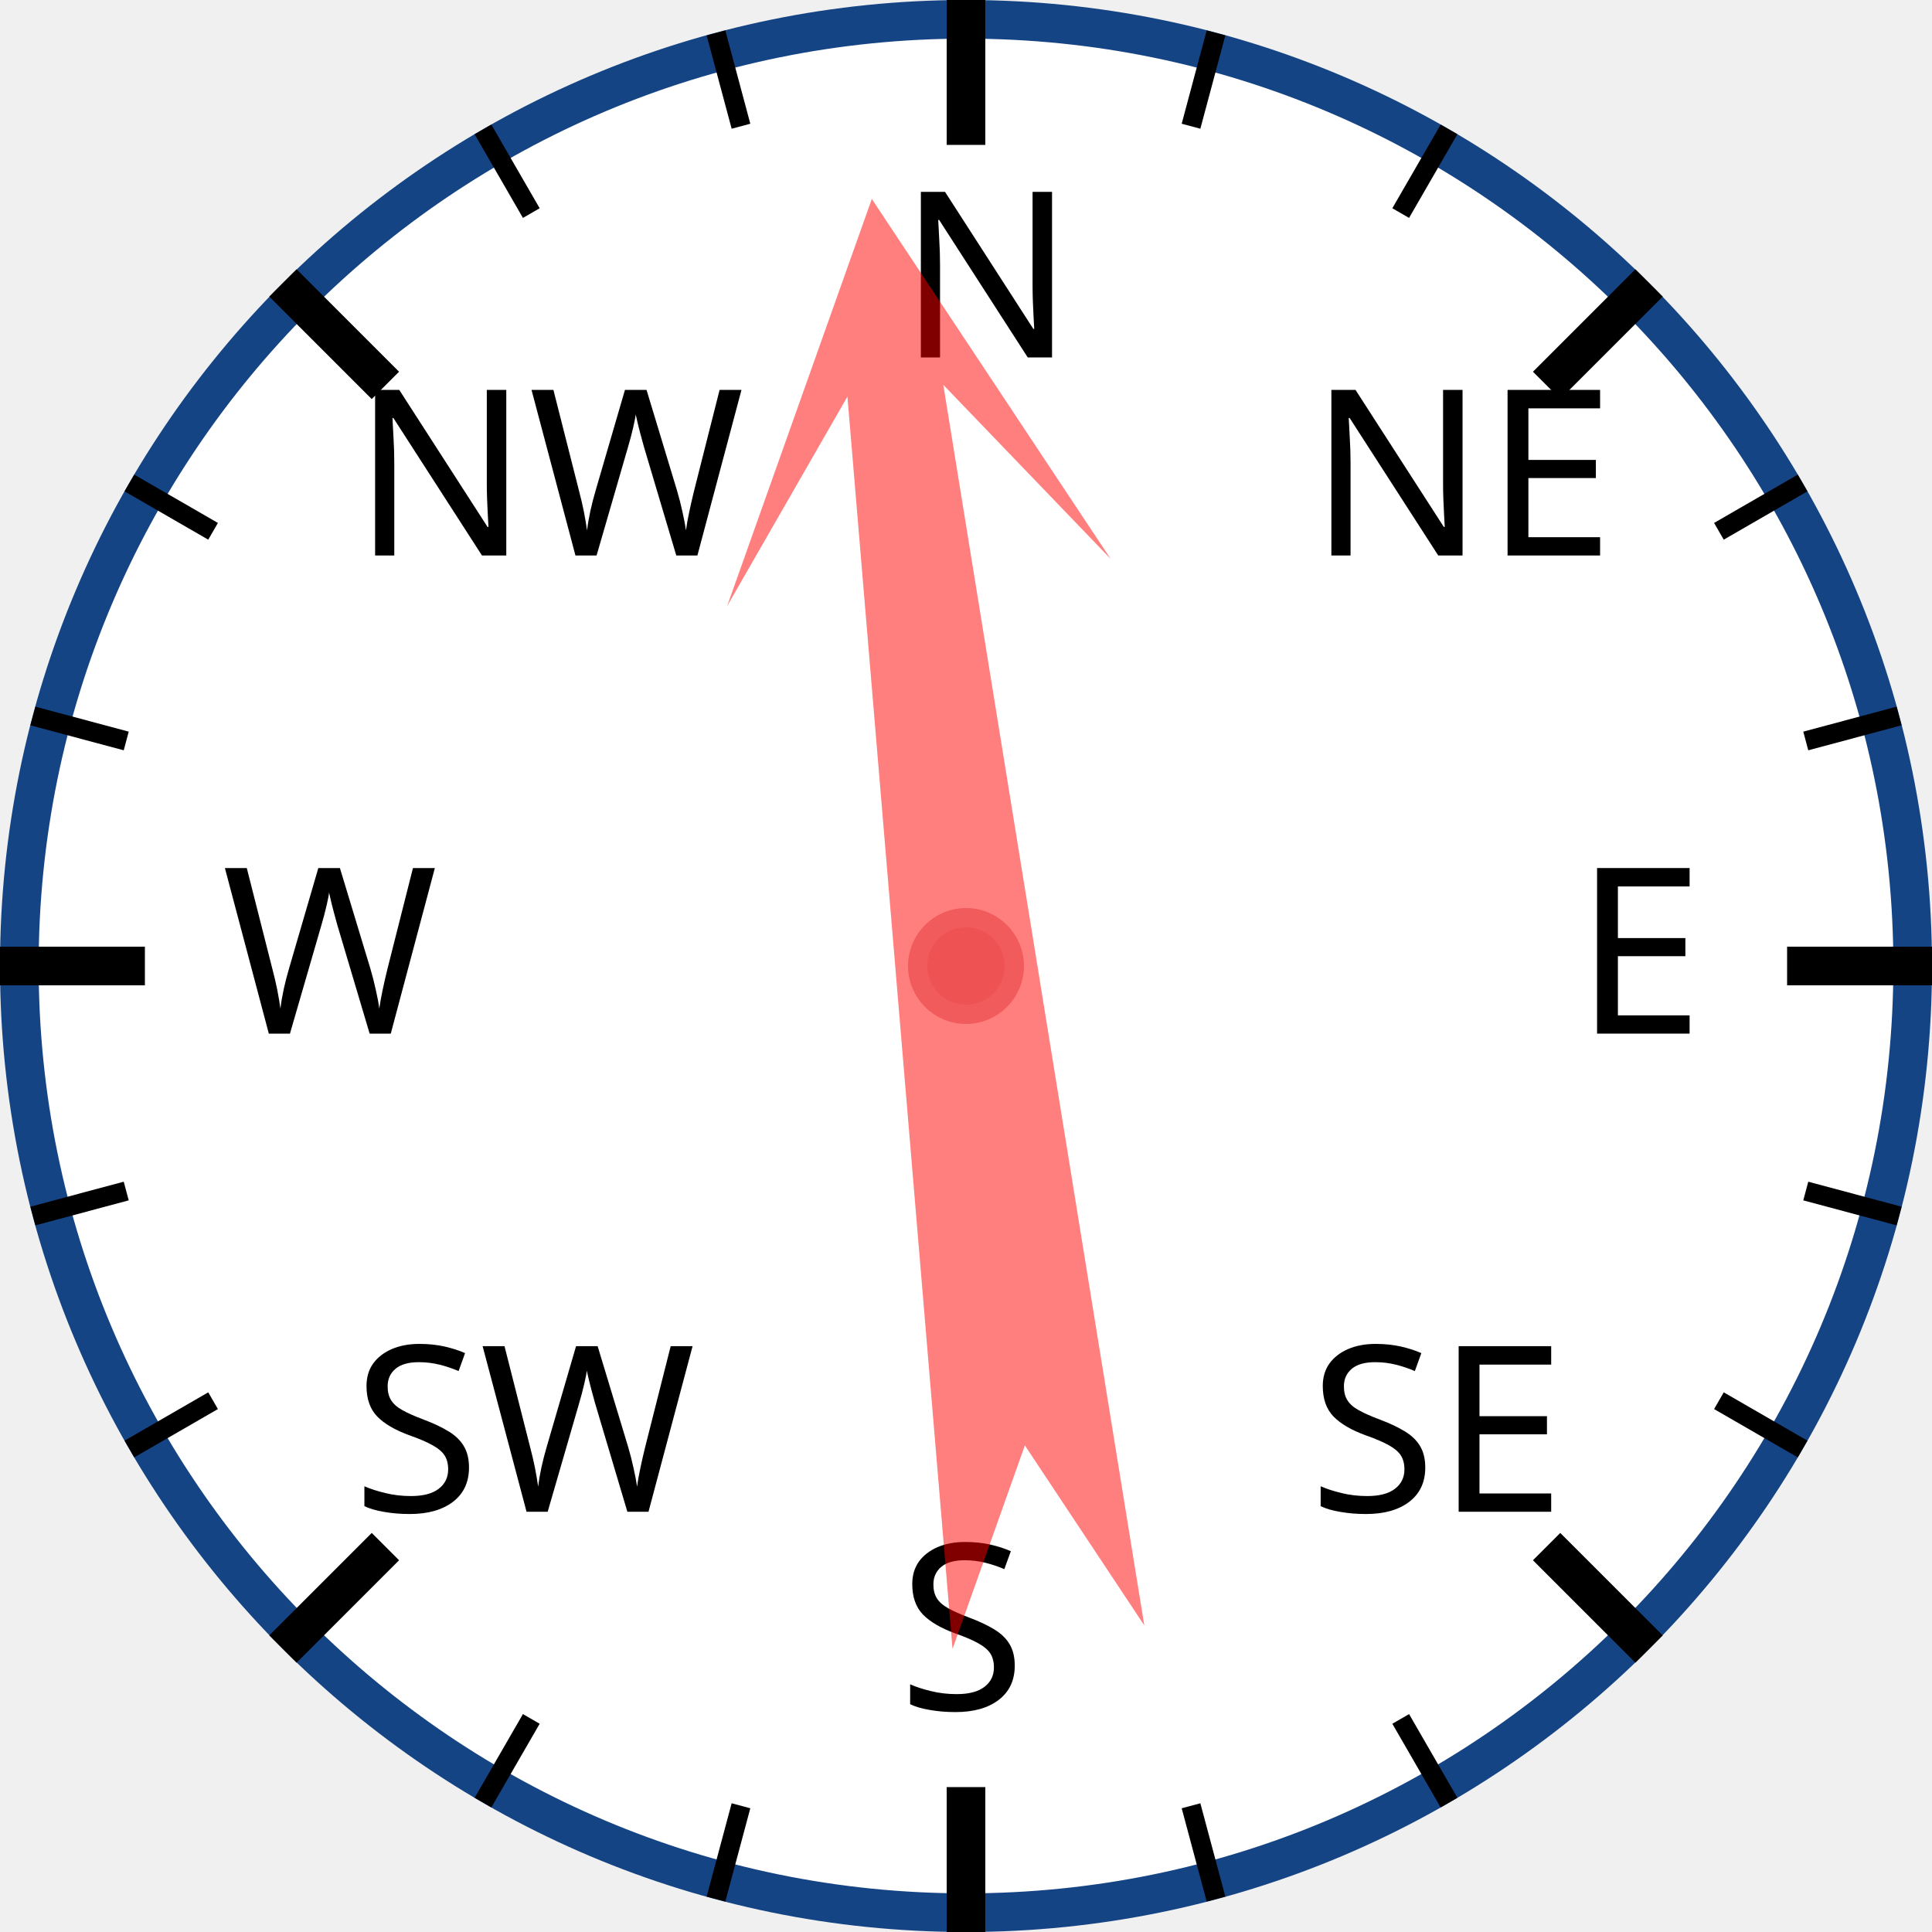
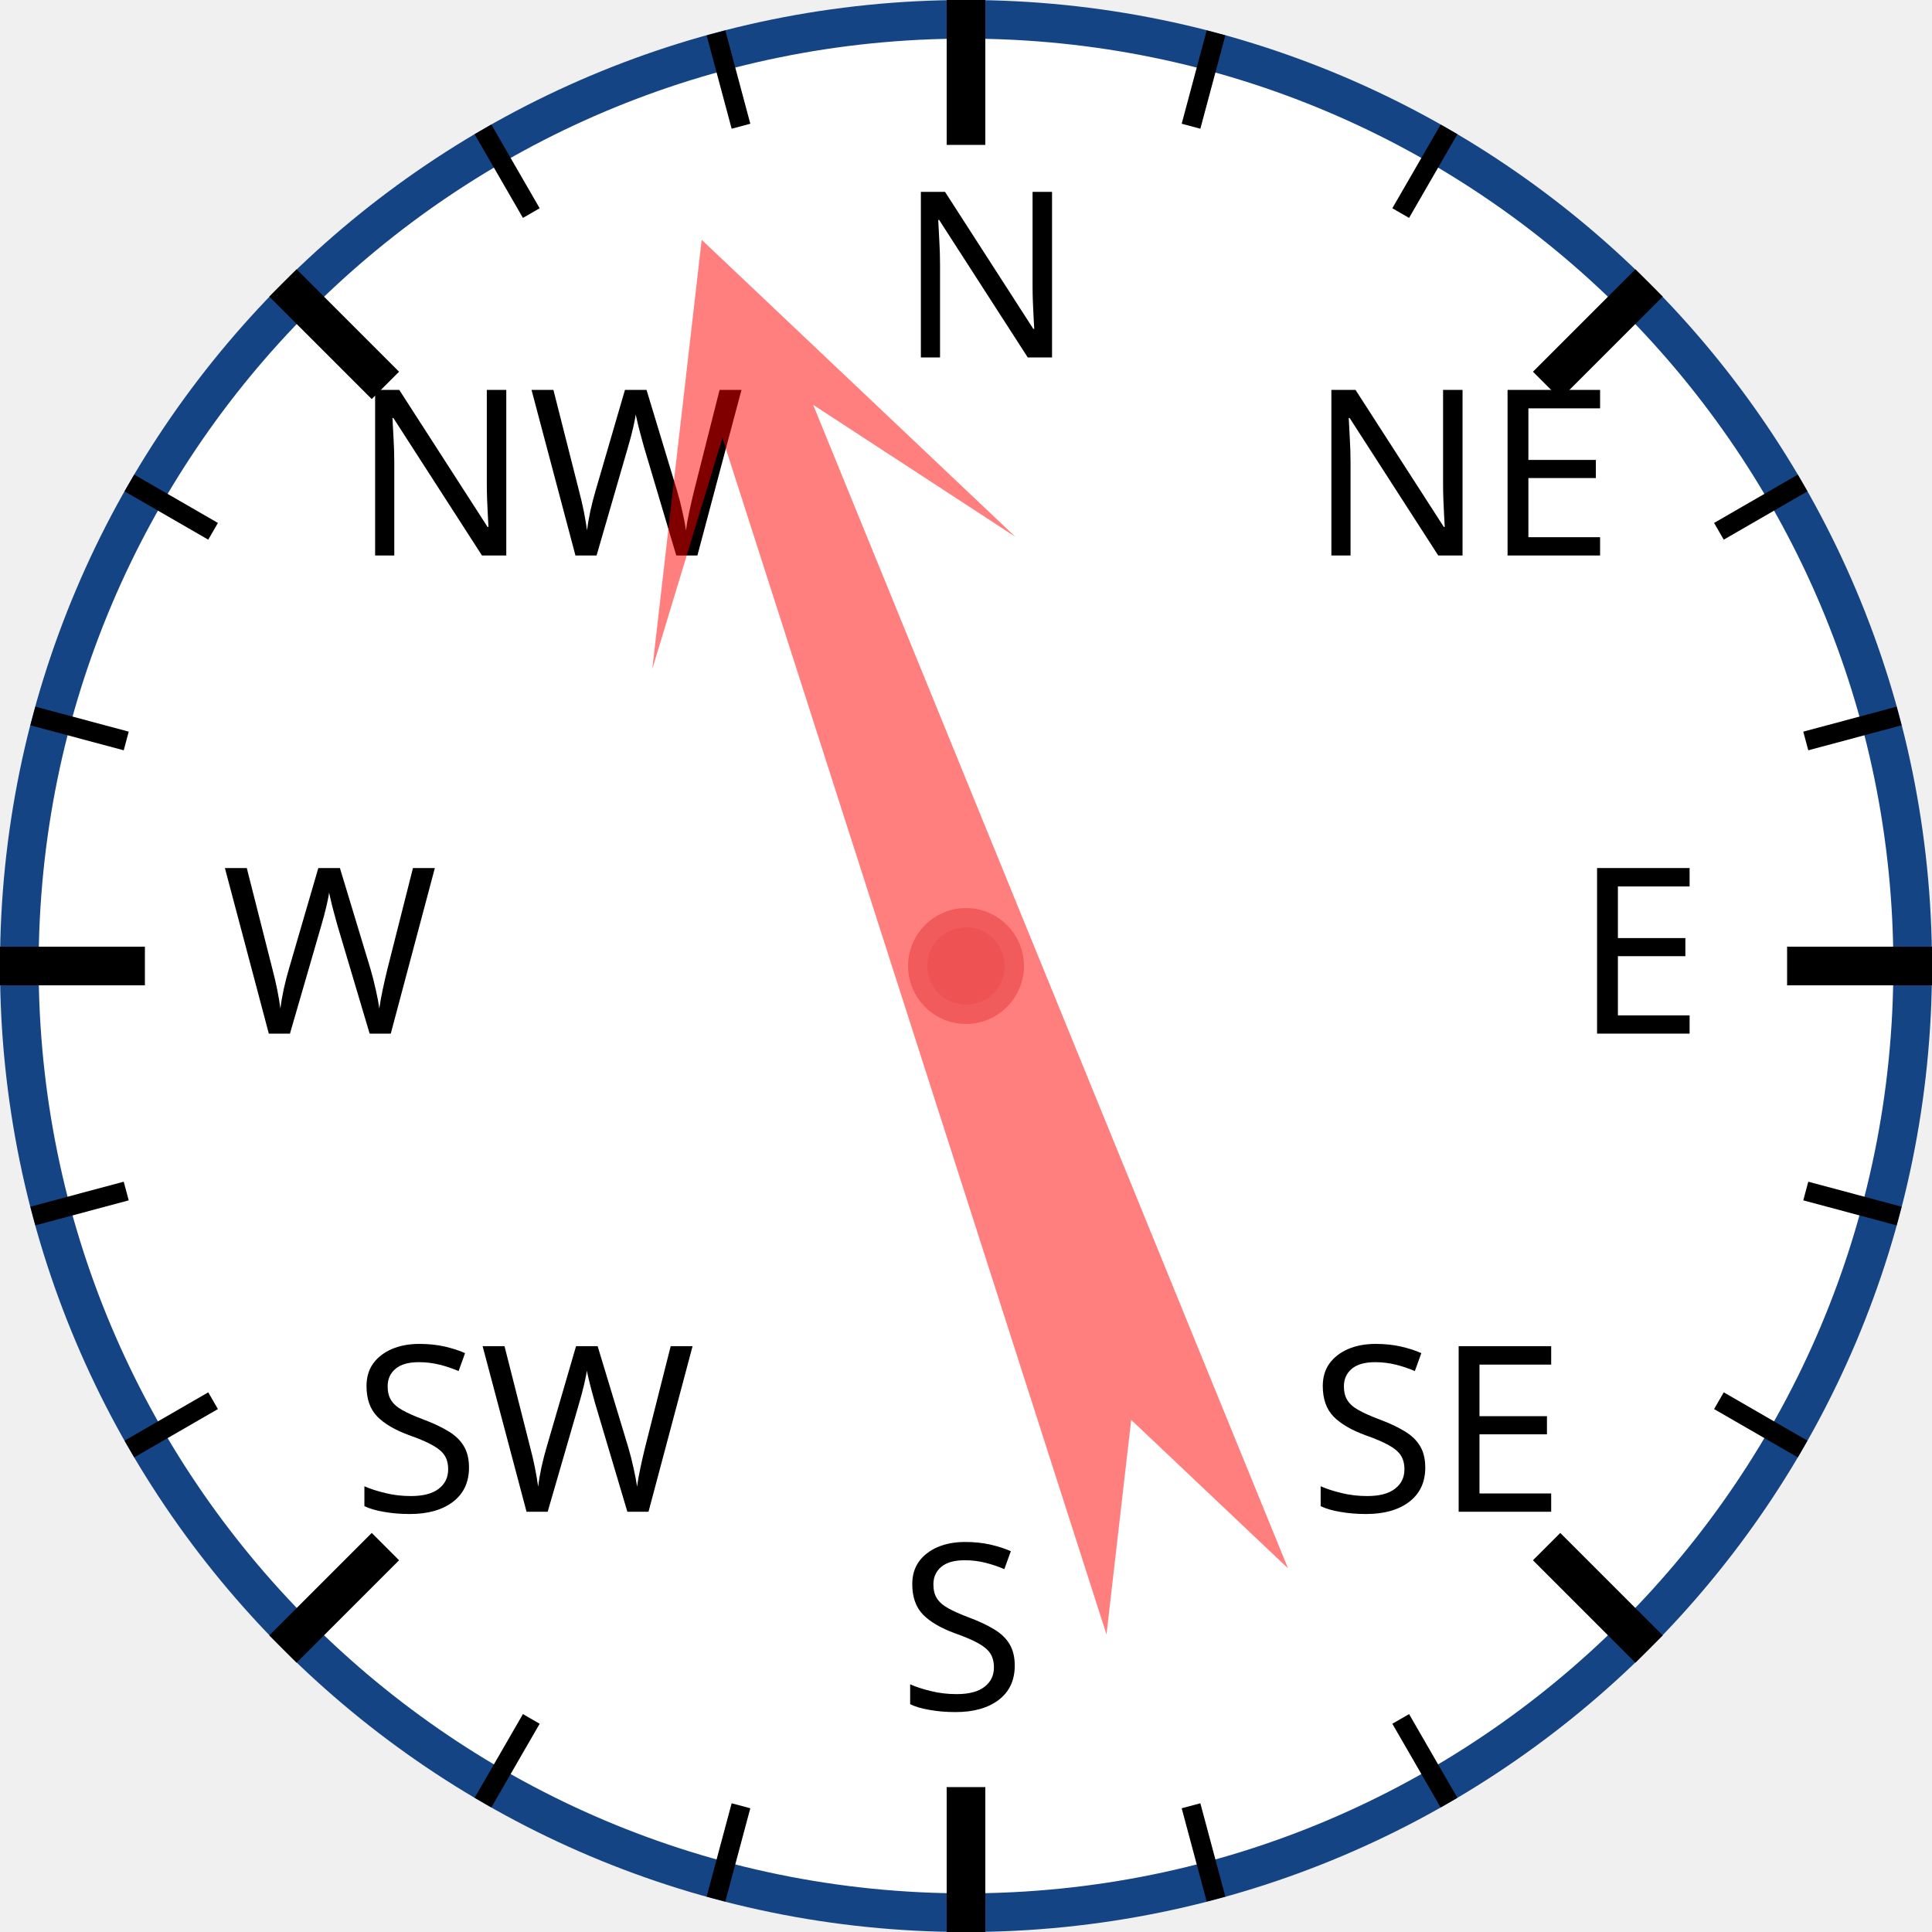
<svg xmlns="http://www.w3.org/2000/svg" width="120px" height="120px" viewBox="0 0 200 200">
  <circle cx="100" cy="100" r="98" style="fill: white; stroke: #154485; stroke-width: 4;" />
  <text x="93.0" y="37.0" style="font-family: sans-serif; font-size: 18pt;">N</text>
  <line x1="100.0" y1="0.0" x2="100.0" y2="15.0" style="stroke: black; stroke-width: 4;" />
  <line x1="74.118" y1="3.407" x2="76.706" y2="13.067" style="stroke: black; stroke-width: 2;" />
  <line x1="50" y1="13.397" x2="55" y2="22.058" style="stroke: black; stroke-width: 2;" />
  <text x="36.503" y="57.503" style="font-family: sans-serif; font-size: 18pt;">NW</text>
  <line x1="29.289" y1="29.289" x2="39.896" y2="39.896" style="stroke: black; stroke-width: 4;" />
  <line x1="13.397" y1="50" x2="22.058" y2="55" style="stroke: black; stroke-width: 2;" />
  <line x1="3.407" y1="74.118" x2="13.067" y2="76.706" style="stroke: black; stroke-width: 2;" />
  <text x="23.0" y="107.0" style="font-family: sans-serif; font-size: 18pt;">W</text>
  <line x1="0.0" y1="100.0" x2="15.0" y2="100.0" style="stroke: black; stroke-width: 4;" />
  <line x1="3.407" y1="125.882" x2="13.067" y2="123.294" style="stroke: black; stroke-width: 2;" />
  <line x1="13.397" y1="150" x2="22.058" y2="145" style="stroke: black; stroke-width: 2;" />
  <text x="36.503" y="156.497" style="font-family: sans-serif; font-size: 18pt;">SW</text>
  <line x1="29.289" y1="170.711" x2="39.896" y2="160.104" style="stroke: black; stroke-width: 4;" />
  <line x1="50" y1="186.603" x2="55" y2="177.942" style="stroke: black; stroke-width: 2;" />
  <line x1="74.118" y1="196.593" x2="76.706" y2="186.933" style="stroke: black; stroke-width: 2;" />
  <text x="93" y="177.0" style="font-family: sans-serif; font-size: 18pt;">S</text>
  <line x1="100" y1="200.0" x2="100" y2="185.0" style="stroke: black; stroke-width: 4;" />
  <line x1="125.882" y1="196.593" x2="123.294" y2="186.933" style="stroke: black; stroke-width: 2;" />
  <line x1="150.0" y1="186.603" x2="145.0" y2="177.942" style="stroke: black; stroke-width: 2;" />
  <text x="135.497" y="156.497" style="font-family: sans-serif; font-size: 18pt;">SE</text>
  <line x1="170.711" y1="170.711" x2="160.104" y2="160.104" style="stroke: black; stroke-width: 4;" />
  <line x1="186.603" y1="150" x2="177.942" y2="145" style="stroke: black; stroke-width: 2;" />
  <line x1="196.593" y1="125.882" x2="186.933" y2="123.294" style="stroke: black; stroke-width: 2;" />
  <text x="163.0" y="107" style="font-family: sans-serif; font-size: 18pt;">E</text>
  <line x1="200.0" y1="100" x2="185.0" y2="100" style="stroke: black; stroke-width: 4;" />
  <line x1="196.593" y1="74.118" x2="186.933" y2="76.706" style="stroke: black; stroke-width: 2;" />
  <line x1="186.603" y1="50" x2="177.942" y2="55" style="stroke: black; stroke-width: 2;" />
  <text x="135.497" y="57.503" style="font-family: sans-serif; font-size: 18pt;">NE</text>
  <line x1="170.711" y1="29.289" x2="160.104" y2="39.896" style="stroke: black; stroke-width: 4;" />
  <line x1="150" y1="13.397" x2="145" y2="22.058" style="stroke: black; stroke-width: 2;" />
  <line x1="125.882" y1="3.407" x2="123.294" y2="13.067" style="stroke: black; stroke-width: 2;" />
-   <polygon points="100 20 120 60 105 40 110 170 100 150 90 170 95 40 80 60" style="fill: red; fill-opacity: 0.5;" transform="rotate(353,100,100)" />
+   <polygon points="100 20 120 60 105 40 110 170 100 150 90 170 95 40 80 60" style="fill: red; fill-opacity: 0.5;" transform="rotate(340,100,100)" />
  <circle cx="100" cy="100" r="5" style="fill: #EE5252; stroke: #F25B5B; stroke-width: 2;" />
</svg>
